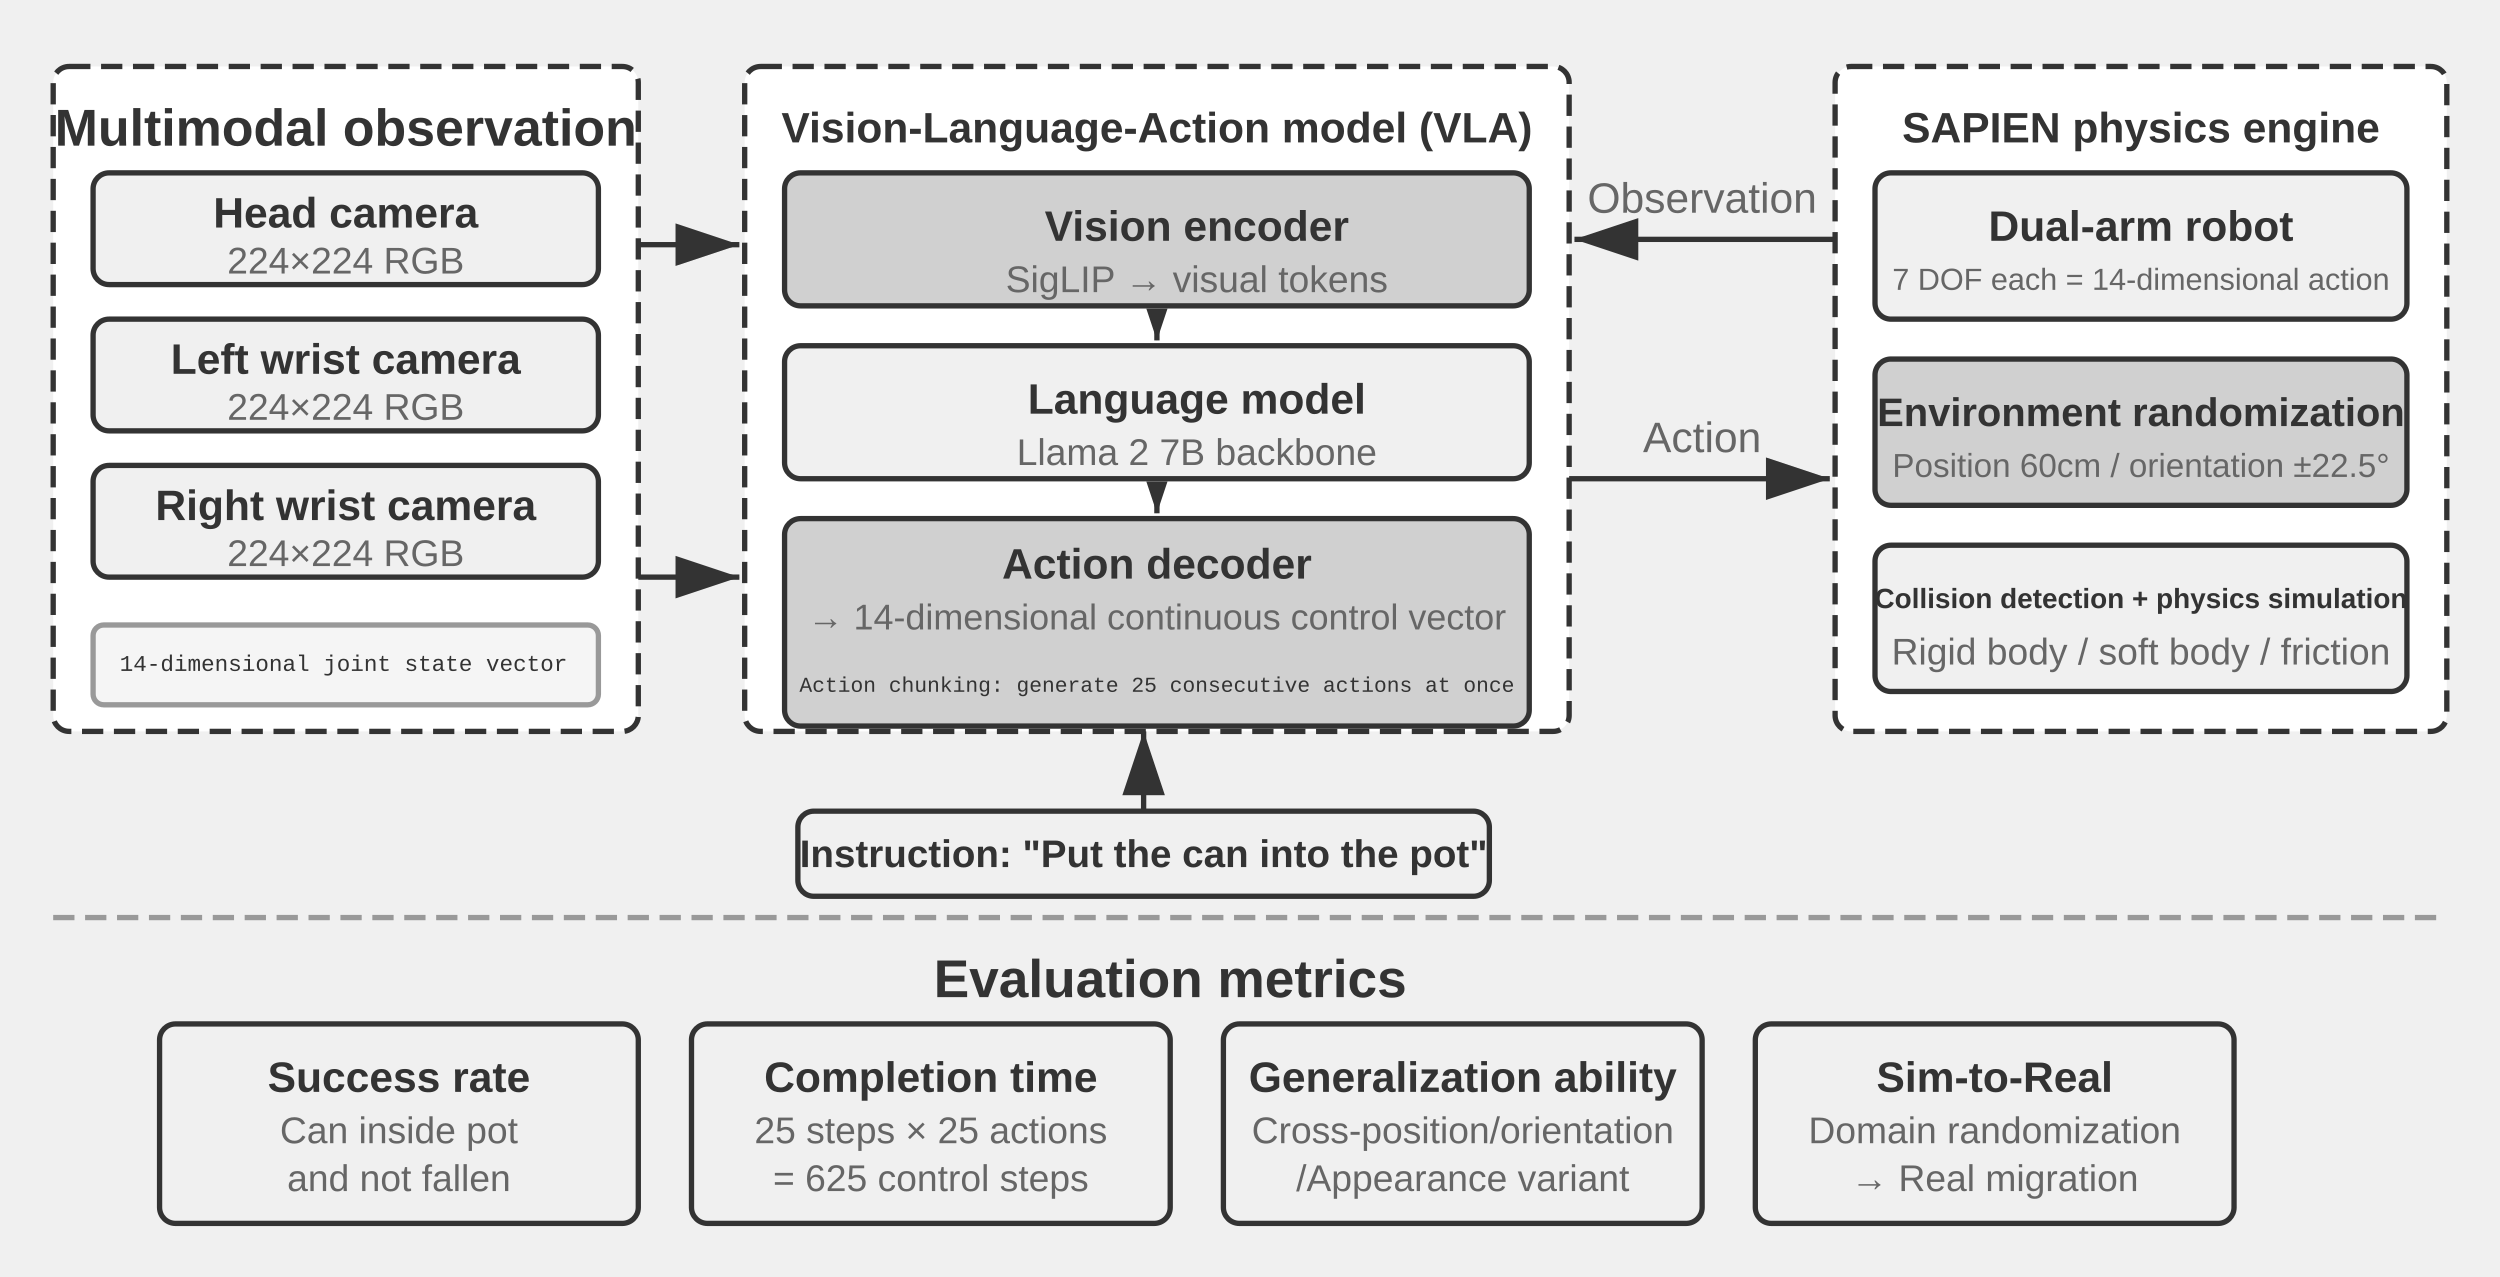
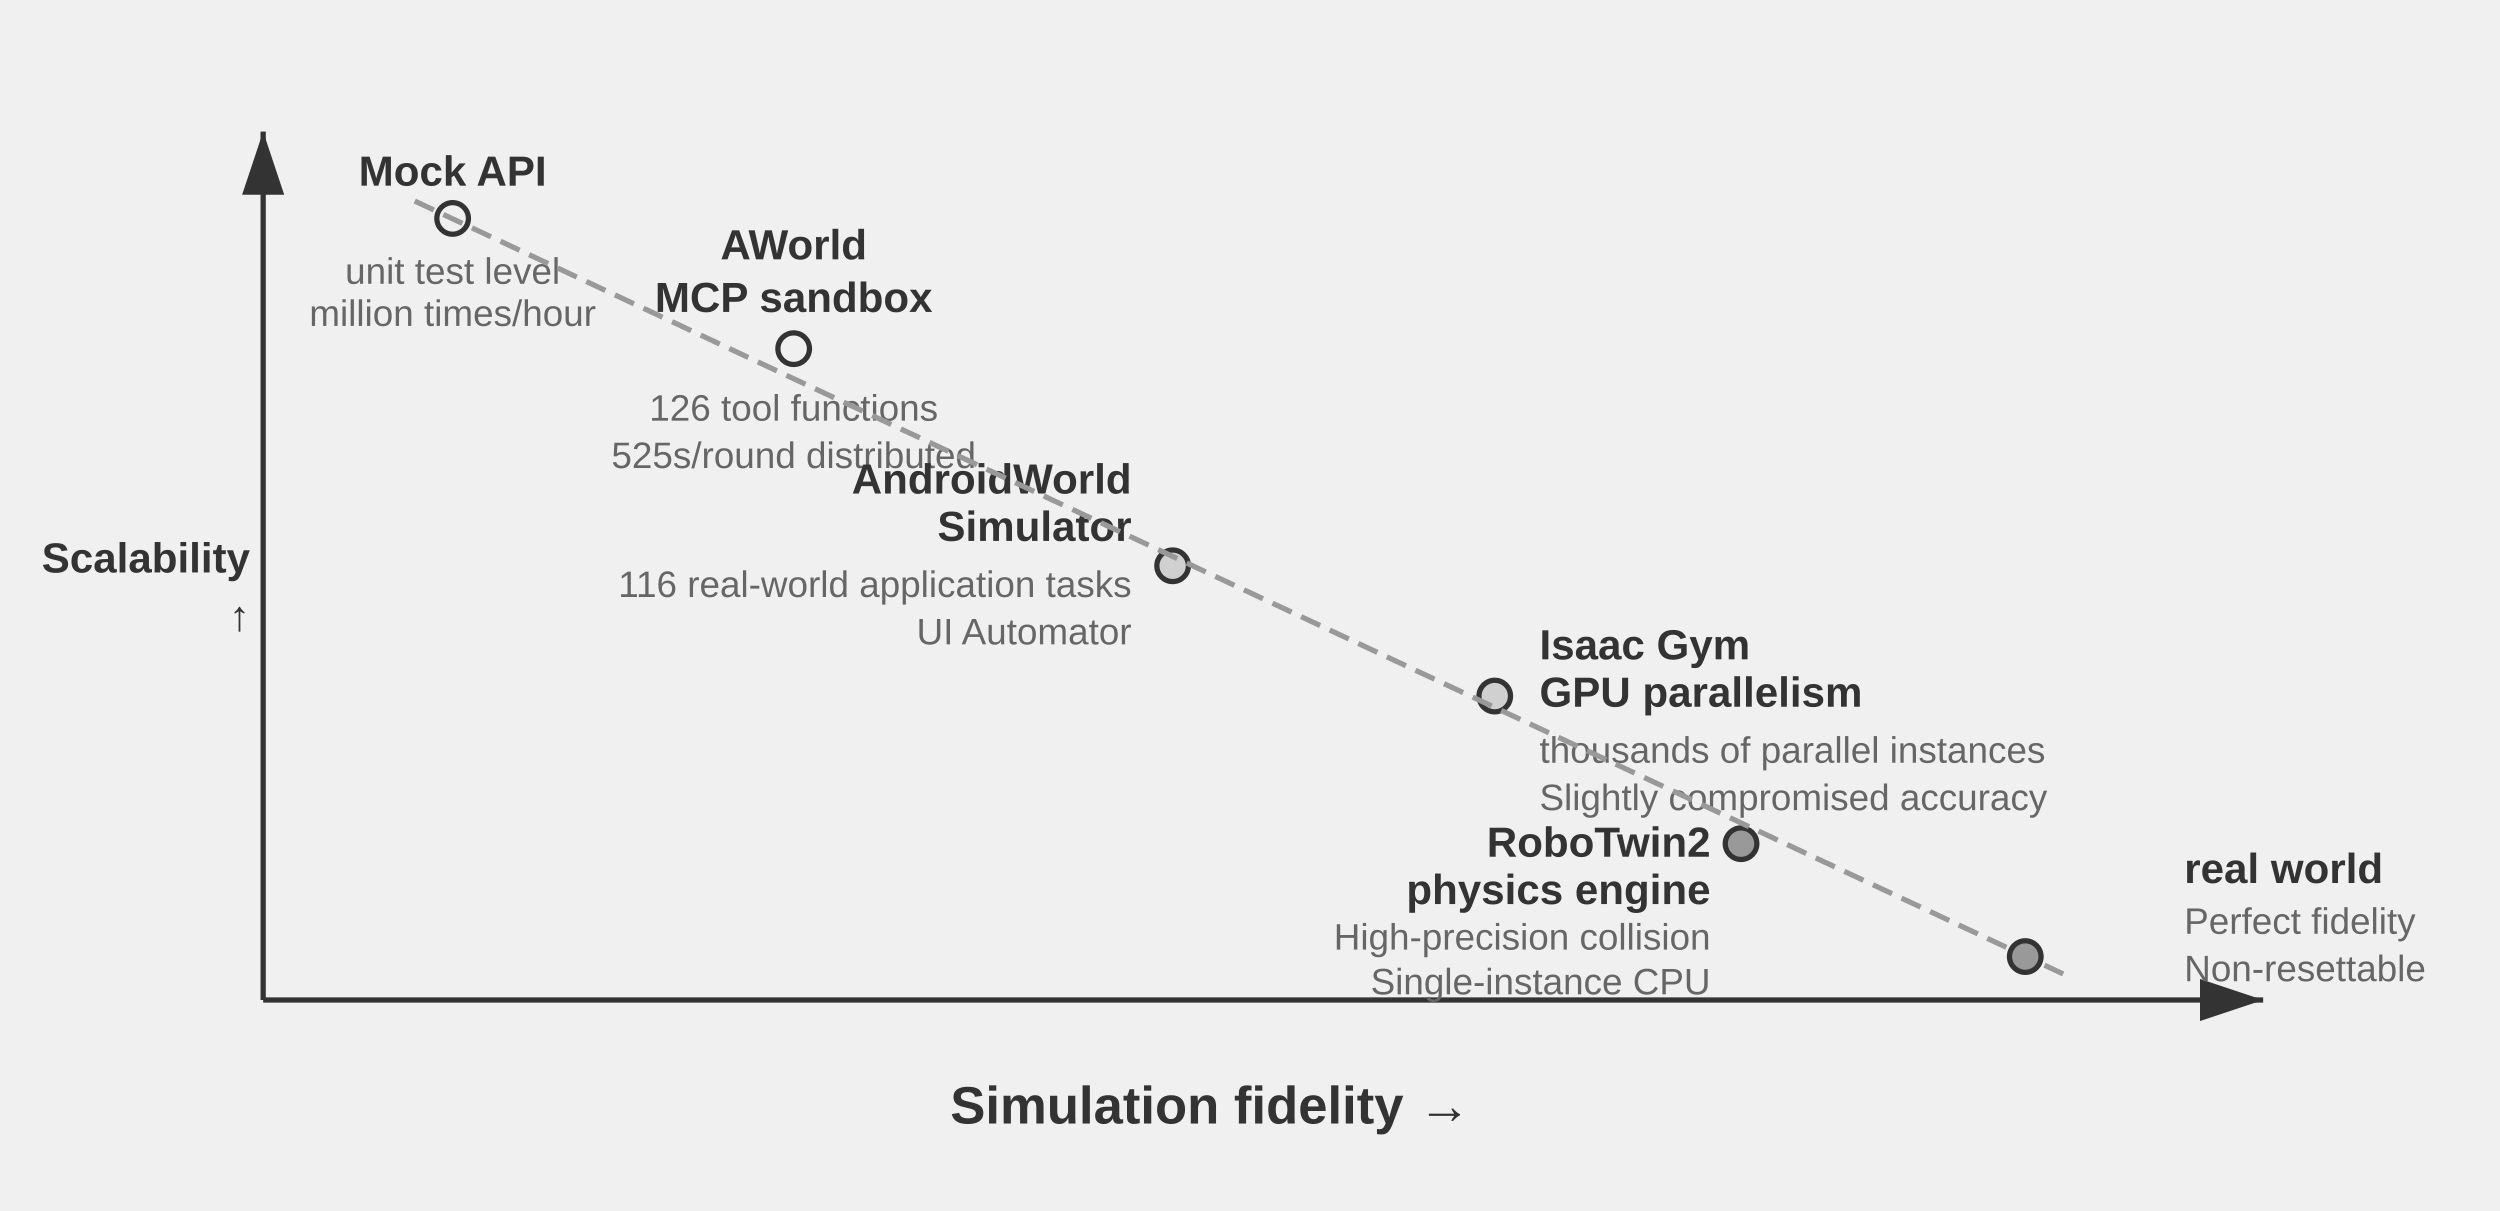
- <svg xmlns="http://www.w3.org/2000/svg" viewBox="0 40 940 480" width="940" height="480" style="background:#ffffff">
+ <svg xmlns="http://www.w3.org/2000/svg" viewBox="0 40 950 460" width="950" height="460" style="background:#ffffff">
  <defs>
    <marker id="ah" markerWidth="12" markerHeight="8" refX="12" refY="4" orient="auto">
-       <polygon points="0 0, 12 4, 0 8" fill="#333333" />
-     </marker>
-     <marker id="ah-compact" markerWidth="12" markerHeight="8" refX="12" refY="4" orient="auto" markerUnits="userSpaceOnUse">
      <polygon points="0 0, 12 4, 0 8" fill="#333333" />
    </marker>
    <marker id="ah-light" markerWidth="12" markerHeight="8" refX="12" refY="4" orient="auto">
      <polygon points="0 0, 12 4, 0 8" fill="#999999" />
    </marker>
  </defs>
-   <rect x="20" y="65" width="220" height="250" rx="6" fill="#ffffff" stroke="#333333" stroke-width="2" stroke-dasharray="8,4" />
-   <text x="130" y="88" font-family="Arial, 'Helvetica Neue', Helvetica, 'PingFang SC', 'Microsoft YaHei', sans-serif" font-size="19.5" fill="#333333" text-anchor="middle" dominant-baseline="central" font-weight="bold">Multimodal observation</text>
-   <rect x="35" y="105" width="190" height="42" rx="6" fill="#f0f0f0" stroke="#333333" stroke-width="2" />
-   <text x="130" y="120" font-family="Arial, 'Helvetica Neue', Helvetica, 'PingFang SC', 'Microsoft YaHei', sans-serif" font-size="16" fill="#333333" text-anchor="middle" dominant-baseline="central" font-weight="bold">Head camera</text>
-   <text x="130" y="138" font-family="Arial, 'Helvetica Neue', Helvetica, 'PingFang SC', 'Microsoft YaHei', sans-serif" font-size="14" fill="#666666" text-anchor="middle" dominant-baseline="central" font-weight="normal">224×224 RGB</text>
-   <rect x="35" y="160" width="190" height="42" rx="6" fill="#f0f0f0" stroke="#333333" stroke-width="2" />
-   <text x="130" y="175" font-family="Arial, 'Helvetica Neue', Helvetica, 'PingFang SC', 'Microsoft YaHei', sans-serif" font-size="16" fill="#333333" text-anchor="middle" dominant-baseline="central" font-weight="bold">Left wrist camera</text>
-   <text x="130" y="193" font-family="Arial, 'Helvetica Neue', Helvetica, 'PingFang SC', 'Microsoft YaHei', sans-serif" font-size="14" fill="#666666" text-anchor="middle" dominant-baseline="central" font-weight="normal">224×224 RGB</text>
-   <rect x="35" y="215" width="190" height="42" rx="6" fill="#f0f0f0" stroke="#333333" stroke-width="2" />
-   <text x="130" y="230" font-family="Arial, 'Helvetica Neue', Helvetica, 'PingFang SC', 'Microsoft YaHei', sans-serif" font-size="16" fill="#333333" text-anchor="middle" dominant-baseline="central" font-weight="bold">Right wrist camera</text>
-   <text x="130" y="248" font-family="Arial, 'Helvetica Neue', Helvetica, 'PingFang SC', 'Microsoft YaHei', sans-serif" font-size="14" fill="#666666" text-anchor="middle" dominant-baseline="central" font-weight="normal">224×224 RGB</text>
-   <rect x="35" y="275" width="190" height="30" rx="4" fill="#f5f5f5" stroke="#999999" stroke-width="2" />
-   <text x="45" y="290" font-family="'Courier New', Courier, monospace" font-size="8.5" fill="#333333" text-anchor="start" dominant-baseline="central">14-dimensional joint state vector</text>
-   <rect x="280" y="65" width="310" height="250" rx="6" fill="#ffffff" stroke="#333333" stroke-width="2" stroke-dasharray="8,4" />
-   <text x="435" y="88" font-family="Arial, 'Helvetica Neue', Helvetica, 'PingFang SC', 'Microsoft YaHei', sans-serif" font-size="16" fill="#333333" text-anchor="middle" dominant-baseline="central" font-weight="bold">Vision-Language-Action model (VLA)</text>
-   <rect x="295" y="105" width="280" height="50" rx="6" fill="#d0d0d0" stroke="#333333" stroke-width="2" />
-   <text x="450" y="125" font-family="Arial, 'Helvetica Neue', Helvetica, 'PingFang SC', 'Microsoft YaHei', sans-serif" font-size="16" fill="#333333" text-anchor="middle" dominant-baseline="central" font-weight="bold">Vision encoder</text>
-   <text x="450" y="145" font-family="Arial, 'Helvetica Neue', Helvetica, 'PingFang SC', 'Microsoft YaHei', sans-serif" font-size="14" fill="#666666" text-anchor="middle" dominant-baseline="central" font-weight="normal">SigLIP → visual tokens</text>
-   <line x1="435" y1="157" x2="435" y2="168" stroke="#333333" stroke-width="2" marker-end="url(#ah-compact)" />
-   <rect x="295" y="170" width="280" height="50" rx="6" fill="#f0f0f0" stroke="#333333" stroke-width="2" />
-   <text x="450" y="190" font-family="Arial, 'Helvetica Neue', Helvetica, 'PingFang SC', 'Microsoft YaHei', sans-serif" font-size="16" fill="#333333" text-anchor="middle" dominant-baseline="central" font-weight="bold">Language model</text>
-   <text x="450" y="210" font-family="Arial, 'Helvetica Neue', Helvetica, 'PingFang SC', 'Microsoft YaHei', sans-serif" font-size="14" fill="#666666" text-anchor="middle" dominant-baseline="central" font-weight="normal">Llama 2 7B backbone</text>
-   <line x1="435" y1="222" x2="435" y2="233" stroke="#333333" stroke-width="2" marker-end="url(#ah-compact)" />
-   <rect x="295" y="235" width="280" height="78" rx="6" fill="#d0d0d0" stroke="#333333" stroke-width="2" />
-   <text x="435" y="252" font-family="Arial, 'Helvetica Neue', Helvetica, 'PingFang SC', 'Microsoft YaHei', sans-serif" font-size="16" fill="#333333" text-anchor="middle" dominant-baseline="central" font-weight="bold">Action decoder</text>
-   <text x="435" y="272" font-family="Arial, 'Helvetica Neue', Helvetica, 'PingFang SC', 'Microsoft YaHei', sans-serif" font-size="13.5" fill="#666666" text-anchor="middle" dominant-baseline="central" font-weight="normal">→ 14-dimensional continuous control vector</text>
-   <text x="435" y="298" font-family="'Courier New', Courier, monospace" font-size="8" fill="#333333" text-anchor="middle" dominant-baseline="central">Action chunking: generate 25 consecutive actions at once</text>
-   <line x1="240" y1="132" x2="278" y2="132" stroke="#333333" stroke-width="2" marker-end="url(#ah)" />
-   <line x1="240" y1="257" x2="278" y2="257" stroke="#333333" stroke-width="2" marker-end="url(#ah)" />
-   <rect x="300" y="345" width="260" height="32" rx="6" fill="#f0f0f0" stroke="#333333" stroke-width="2" />
-   <text x="430" y="361" font-family="Arial, 'Helvetica Neue', Helvetica, 'PingFang SC', 'Microsoft YaHei', sans-serif" font-size="14.5" fill="#333333" text-anchor="middle" dominant-baseline="central" font-weight="bold">Instruction: "Put the can into the pot"</text>
-   <line x1="430" y1="345" x2="430" y2="315" stroke="#333333" stroke-width="2" marker-end="url(#ah)" />
-   <rect x="690" y="65" width="230" height="250" rx="6" fill="#ffffff" stroke="#333333" stroke-width="2" stroke-dasharray="8,4" />
-   <text x="805" y="88" font-family="Arial, 'Helvetica Neue', Helvetica, 'PingFang SC', 'Microsoft YaHei', sans-serif" font-size="16" fill="#333333" text-anchor="middle" dominant-baseline="central" font-weight="bold">SAPIEN physics engine</text>
-   <rect x="705" y="105" width="200" height="55" rx="6" fill="#f0f0f0" stroke="#333333" stroke-width="2" />
-   <text x="805" y="125" font-family="Arial, 'Helvetica Neue', Helvetica, 'PingFang SC', 'Microsoft YaHei', sans-serif" font-size="16" fill="#333333" text-anchor="middle" dominant-baseline="central" font-weight="bold">Dual-arm robot</text>
-   <text x="805" y="145" font-family="Arial, 'Helvetica Neue', Helvetica, 'PingFang SC', 'Microsoft YaHei', sans-serif" font-size="11.5" fill="#666666" text-anchor="middle" dominant-baseline="central" font-weight="normal">7 DOF each = 14-dimensional action</text>
-   <rect x="705" y="175" width="200" height="55" rx="6" fill="#d0d0d0" stroke="#333333" stroke-width="2" />
-   <text x="805" y="195" font-family="Arial, 'Helvetica Neue', Helvetica, 'PingFang SC', 'Microsoft YaHei', sans-serif" font-size="15" fill="#333333" text-anchor="middle" dominant-baseline="central" font-weight="bold">Environment randomization</text>
-   <text x="805" y="215" font-family="Arial, 'Helvetica Neue', Helvetica, 'PingFang SC', 'Microsoft YaHei', sans-serif" font-size="12.5" fill="#666666" text-anchor="middle" dominant-baseline="central" font-weight="normal">Position 60cm / orientation ±22.5°</text>
-   <rect x="705" y="245" width="200" height="55" rx="6" fill="#f0f0f0" stroke="#333333" stroke-width="2" />
-   <text x="805" y="265" font-family="Arial, 'Helvetica Neue', Helvetica, 'PingFang SC', 'Microsoft YaHei', sans-serif" font-size="10.5" fill="#333333" text-anchor="middle" dominant-baseline="central" font-weight="bold">Collision detection + physics simulation</text>
-   <text x="805" y="285" font-family="Arial, 'Helvetica Neue', Helvetica, 'PingFang SC', 'Microsoft YaHei', sans-serif" font-size="14" fill="#666666" text-anchor="middle" dominant-baseline="central" font-weight="normal">Rigid body / soft body / friction</text>
-   <line x1="590" y1="220" x2="688" y2="220" stroke="#333333" stroke-width="2" marker-end="url(#ah)" />
-   <text x="640" y="210.0" font-family="Arial, 'Helvetica Neue', Helvetica, 'PingFang SC', 'Microsoft YaHei', sans-serif" font-size="16" fill="#666666" text-anchor="middle">Action</text>
-   <line x1="690" y1="130" x2="592" y2="130" stroke="#333333" stroke-width="2" marker-end="url(#ah)" />
-   <text x="640" y="120.0" font-family="Arial, 'Helvetica Neue', Helvetica, 'PingFang SC', 'Microsoft YaHei', sans-serif" font-size="16" fill="#666666" text-anchor="middle">Observation</text>
-   <line x1="20" y1="385" x2="920" y2="385" stroke="#999999" stroke-width="2" stroke-dasharray="8,4" />
-   <text x="440.0" y="408" font-family="Arial, 'Helvetica Neue', Helvetica, 'PingFang SC', 'Microsoft YaHei', sans-serif" font-size="20" fill="#333333" text-anchor="middle" dominant-baseline="central" font-weight="bold">Evaluation metrics</text>
-   <rect x="60" y="425" width="180" height="75" rx="6" fill="#f0f0f0" stroke="#333333" stroke-width="2" />
-   <text x="150" y="445" font-family="Arial, 'Helvetica Neue', Helvetica, 'PingFang SC', 'Microsoft YaHei', sans-serif" font-size="16" fill="#333333" text-anchor="middle" dominant-baseline="central" font-weight="bold">Success rate</text>
-   <text x="150" y="465" font-family="Arial, 'Helvetica Neue', Helvetica, 'PingFang SC', 'Microsoft YaHei', sans-serif" font-size="14" fill="#666666" text-anchor="middle" dominant-baseline="central" font-weight="normal">Can inside pot</text>
-   <text x="150" y="483" font-family="Arial, 'Helvetica Neue', Helvetica, 'PingFang SC', 'Microsoft YaHei', sans-serif" font-size="14" fill="#666666" text-anchor="middle" dominant-baseline="central" font-weight="normal">and not fallen</text>
-   <rect x="260" y="425" width="180" height="75" rx="6" fill="#f0f0f0" stroke="#333333" stroke-width="2" />
-   <text x="350" y="445" font-family="Arial, 'Helvetica Neue', Helvetica, 'PingFang SC', 'Microsoft YaHei', sans-serif" font-size="16" fill="#333333" text-anchor="middle" dominant-baseline="central" font-weight="bold">Completion time</text>
-   <text x="350" y="465" font-family="Arial, 'Helvetica Neue', Helvetica, 'PingFang SC', 'Microsoft YaHei', sans-serif" font-size="14" fill="#666666" text-anchor="middle" dominant-baseline="central" font-weight="normal">25 steps × 25 actions</text>
-   <text x="350" y="483" font-family="Arial, 'Helvetica Neue', Helvetica, 'PingFang SC', 'Microsoft YaHei', sans-serif" font-size="14" fill="#666666" text-anchor="middle" dominant-baseline="central" font-weight="normal">= 625 control steps</text>
-   <rect x="460" y="425" width="180" height="75" rx="6" fill="#f0f0f0" stroke="#333333" stroke-width="2" />
-   <text x="550" y="445" font-family="Arial, 'Helvetica Neue', Helvetica, 'PingFang SC', 'Microsoft YaHei', sans-serif" font-size="16" fill="#333333" text-anchor="middle" dominant-baseline="central" font-weight="bold">Generalization ability</text>
-   <text x="550" y="465" font-family="Arial, 'Helvetica Neue', Helvetica, 'PingFang SC', 'Microsoft YaHei', sans-serif" font-size="14" fill="#666666" text-anchor="middle" dominant-baseline="central" font-weight="normal">Cross-position/orientation</text>
-   <text x="550" y="483" font-family="Arial, 'Helvetica Neue', Helvetica, 'PingFang SC', 'Microsoft YaHei', sans-serif" font-size="14" fill="#666666" text-anchor="middle" dominant-baseline="central" font-weight="normal">/Appearance variant</text>
-   <rect x="660" y="425" width="180" height="75" rx="6" fill="#f0f0f0" stroke="#333333" stroke-width="2" />
-   <text x="750" y="445" font-family="Arial, 'Helvetica Neue', Helvetica, 'PingFang SC', 'Microsoft YaHei', sans-serif" font-size="16" fill="#333333" text-anchor="middle" dominant-baseline="central" font-weight="bold">Sim-to-Real</text>
-   <text x="750" y="465" font-family="Arial, 'Helvetica Neue', Helvetica, 'PingFang SC', 'Microsoft YaHei', sans-serif" font-size="14" fill="#666666" text-anchor="middle" dominant-baseline="central" font-weight="normal">Domain randomization</text>
-   <text x="750" y="483" font-family="Arial, 'Helvetica Neue', Helvetica, 'PingFang SC', 'Microsoft YaHei', sans-serif" font-size="14" fill="#666666" text-anchor="middle" dominant-baseline="central" font-weight="normal">→ Real migration</text>
+   <line x1="100" y1="420" x2="860" y2="420" stroke="#333333" stroke-width="2" marker-end="url(#ah)" />
+   <line x1="100" y1="420" x2="100" y2="90" stroke="#333333" stroke-width="2" marker-end="url(#ah)" />
+   <text x="460.0" y="460" font-family="Arial, 'Helvetica Neue', Helvetica, 'PingFang SC', 'Microsoft YaHei', sans-serif" font-size="20" fill="#333333" text-anchor="middle" dominant-baseline="central" font-weight="bold">Simulation fidelity →</text>
+   <text x="95" y="252" font-family="Arial, 'Helvetica Neue', Helvetica, 'PingFang SC', 'Microsoft YaHei', sans-serif" font-size="16" fill="#333333" text-anchor="end" dominant-baseline="central" font-weight="bold">Scalability</text>
+   <text x="85" y="277.0" font-family="Arial, 'Helvetica Neue', Helvetica, 'PingFang SC', 'Microsoft YaHei', sans-serif" font-size="16" fill="#333333" text-anchor="middle" dominant-baseline="central" font-weight="bold" />
+   <text x="85" y="299.0" font-family="Arial, 'Helvetica Neue', Helvetica, 'PingFang SC', 'Microsoft YaHei', sans-serif" font-size="16" fill="#333333" text-anchor="middle" dominant-baseline="central" font-weight="bold" />
+   <text x="85" y="321.0" font-family="Arial, 'Helvetica Neue', Helvetica, 'PingFang SC', 'Microsoft YaHei', sans-serif" font-size="16" fill="#333333" text-anchor="middle" dominant-baseline="central" font-weight="bold" />
+   <text x="95" y="274" font-family="Arial, 'Helvetica Neue', Helvetica, 'PingFang SC', 'Microsoft YaHei', sans-serif" font-size="16" fill="#333333" text-anchor="end" dominant-baseline="central" font-weight="bold">↑</text>
+   <circle cx="172.0" cy="123.0" r="6" fill="#f0f0f0" stroke="#333333" stroke-width="2" />
+   <text x="172.0" y="105.0" font-family="Arial, 'Helvetica Neue', Helvetica, 'PingFang SC', 'Microsoft YaHei', sans-serif" font-size="16" fill="#333333" text-anchor="middle" dominant-baseline="central" font-weight="bold">Mock API</text>
+   <text x="172.0" y="143.0" font-family="Arial, 'Helvetica Neue', Helvetica, 'PingFang SC', 'Microsoft YaHei', sans-serif" font-size="14" fill="#666666" text-anchor="middle" dominant-baseline="central" font-weight="normal">unit test level</text>
+   <text x="172.0" y="159.0" font-family="Arial, 'Helvetica Neue', Helvetica, 'PingFang SC', 'Microsoft YaHei', sans-serif" font-size="14" fill="#666666" text-anchor="middle" dominant-baseline="central" font-weight="normal">million times/hour</text>
+   <circle cx="301.6" cy="172.5" r="6" fill="#f0f0f0" stroke="#333333" stroke-width="2" />
+   <text x="301.6" y="133" font-family="Arial, 'Helvetica Neue', Helvetica, 'PingFang SC', 'Microsoft YaHei', sans-serif" font-size="16" fill="#333333" text-anchor="middle" dominant-baseline="central" font-weight="bold">AWorld</text>
+   <text x="301.6" y="153" font-family="Arial, 'Helvetica Neue', Helvetica, 'PingFang SC', 'Microsoft YaHei', sans-serif" font-size="16" fill="#333333" text-anchor="middle" dominant-baseline="central" font-weight="bold">MCP sandbox</text>
+   <text x="301.6" y="195" font-family="Arial, 'Helvetica Neue', Helvetica, 'PingFang SC', 'Microsoft YaHei', sans-serif" font-size="14" fill="#666666" text-anchor="middle" dominant-baseline="central" font-weight="normal">126 tool functions</text>
+   <text x="301.6" y="213" font-family="Arial, 'Helvetica Neue', Helvetica, 'PingFang SC', 'Microsoft YaHei', sans-serif" font-size="14" fill="#666666" text-anchor="middle" dominant-baseline="central" font-weight="normal">525s/round distributed</text>
+   <circle cx="445.6" cy="255.0" r="6" fill="#d0d0d0" stroke="#333333" stroke-width="2" />
+   <text x="430" y="222" font-family="Arial, 'Helvetica Neue', Helvetica, 'PingFang SC', 'Microsoft YaHei', sans-serif" font-size="16" fill="#333333" text-anchor="end" dominant-baseline="central" font-weight="bold">AndroidWorld</text>
+   <text x="430" y="240" font-family="Arial, 'Helvetica Neue', Helvetica, 'PingFang SC', 'Microsoft YaHei', sans-serif" font-size="16" fill="#333333" text-anchor="end" dominant-baseline="central" font-weight="bold">Simulator</text>
+   <text x="430" y="262" font-family="Arial, 'Helvetica Neue', Helvetica, 'PingFang SC', 'Microsoft YaHei', sans-serif" font-size="14" fill="#666666" text-anchor="end" dominant-baseline="central" font-weight="normal">116 real-world application tasks</text>
+   <text x="430" y="280" font-family="Arial, 'Helvetica Neue', Helvetica, 'PingFang SC', 'Microsoft YaHei', sans-serif" font-size="14" fill="#666666" text-anchor="end" dominant-baseline="central" font-weight="normal">UI Automator</text>
+   <circle cx="568.0" cy="304.5" r="6" fill="#d0d0d0" stroke="#333333" stroke-width="2" />
+   <text x="585" y="285" font-family="Arial, 'Helvetica Neue', Helvetica, 'PingFang SC', 'Microsoft YaHei', sans-serif" font-size="16" fill="#333333" text-anchor="start" dominant-baseline="central" font-weight="bold">Isaac Gym</text>
+   <text x="585" y="303" font-family="Arial, 'Helvetica Neue', Helvetica, 'PingFang SC', 'Microsoft YaHei', sans-serif" font-size="16" fill="#333333" text-anchor="start" dominant-baseline="central" font-weight="bold">GPU parallelism</text>
+   <text x="585" y="325" font-family="Arial, 'Helvetica Neue', Helvetica, 'PingFang SC', 'Microsoft YaHei', sans-serif" font-size="14" fill="#666666" text-anchor="start" dominant-baseline="central" font-weight="normal">thousands of parallel instances</text>
+   <text x="585" y="343" font-family="Arial, 'Helvetica Neue', Helvetica, 'PingFang SC', 'Microsoft YaHei', sans-serif" font-size="14" fill="#666666" text-anchor="start" dominant-baseline="central" font-weight="normal">Slightly compromised accuracy</text>
+   <circle cx="661.6" cy="360.6" r="6" fill="#999999" stroke="#333333" stroke-width="2" />
+   <text x="650" y="360" font-family="Arial, 'Helvetica Neue', Helvetica, 'PingFang SC', 'Microsoft YaHei', sans-serif" font-size="16" fill="#333333" text-anchor="end" dominant-baseline="central" font-weight="bold">RoboTwin2</text>
+   <text x="650" y="378" font-family="Arial, 'Helvetica Neue', Helvetica, 'PingFang SC', 'Microsoft YaHei', sans-serif" font-size="16" fill="#333333" text-anchor="end" dominant-baseline="central" font-weight="bold">physics engine</text>
+   <text x="650" y="396" font-family="Arial, 'Helvetica Neue', Helvetica, 'PingFang SC', 'Microsoft YaHei', sans-serif" font-size="14" fill="#666666" text-anchor="end" dominant-baseline="central" font-weight="normal">High-precision collision</text>
+   <text x="650" y="413" font-family="Arial, 'Helvetica Neue', Helvetica, 'PingFang SC', 'Microsoft YaHei', sans-serif" font-size="14" fill="#666666" text-anchor="end" dominant-baseline="central" font-weight="normal">Single-instance CPU</text>
+   <circle cx="769.6" cy="403.5" r="6" fill="#999999" stroke="#333333" stroke-width="2" />
+   <text x="830" y="370" font-family="Arial, 'Helvetica Neue', Helvetica, 'PingFang SC', 'Microsoft YaHei', sans-serif" font-size="16" fill="#333333" text-anchor="start" dominant-baseline="central" font-weight="bold">real world</text>
+   <text x="830" y="390" font-family="Arial, 'Helvetica Neue', Helvetica, 'PingFang SC', 'Microsoft YaHei', sans-serif" font-size="14" fill="#666666" text-anchor="start" dominant-baseline="central" font-weight="normal">Perfect fidelity</text>
+   <text x="830" y="408" font-family="Arial, 'Helvetica Neue', Helvetica, 'PingFang SC', 'Microsoft YaHei', sans-serif" font-size="14" fill="#666666" text-anchor="start" dominant-baseline="central" font-weight="normal">Non-resettable</text>
+   <line x1="157.6" y1="116.4" x2="784.0" y2="410.1" stroke="#999999" stroke-width="2" stroke-dasharray="8,4" />
</svg>
